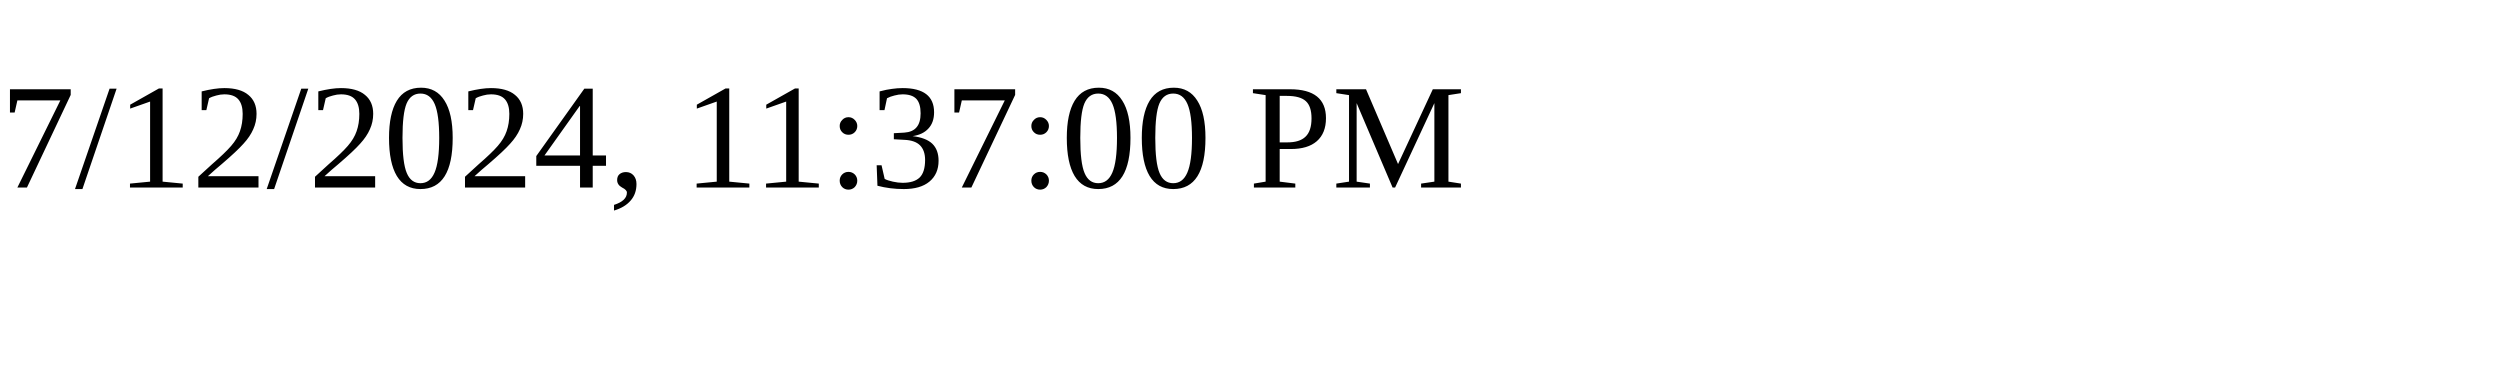
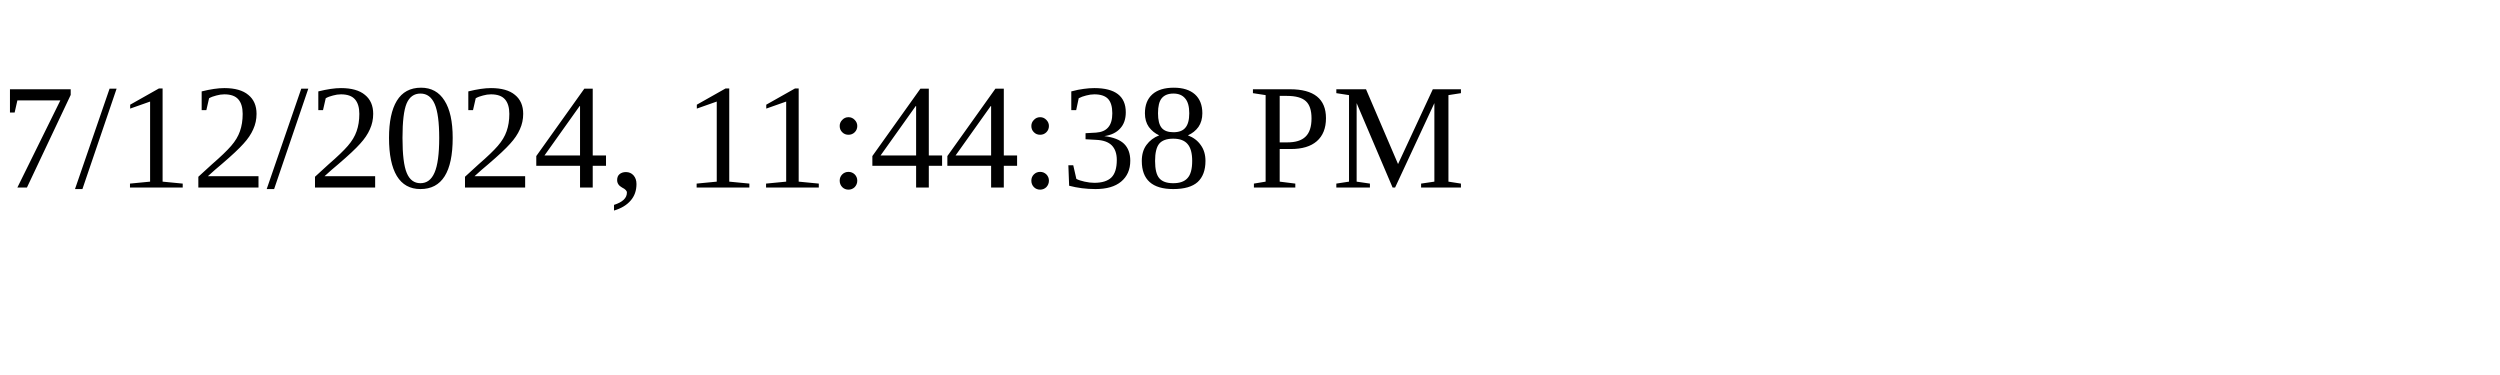
<svg xmlns="http://www.w3.org/2000/svg" height="30" width="200">
-   <text x="0" y="15">7/12/2024, 11:37:00 PM</text>
+   <text x="0" y="15">7/12/2024, 11:44:38 PM</text>
</svg>
